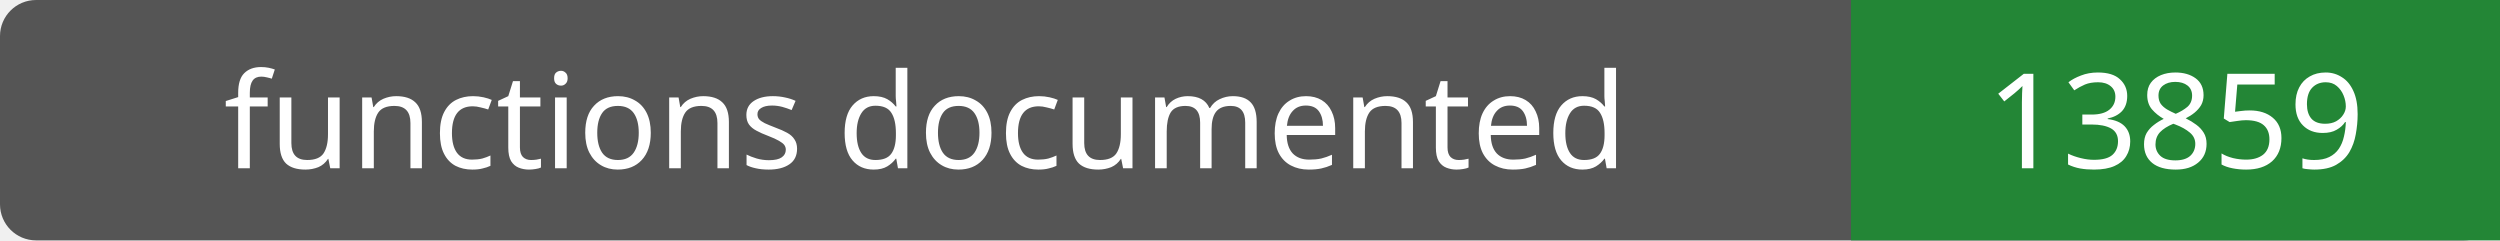
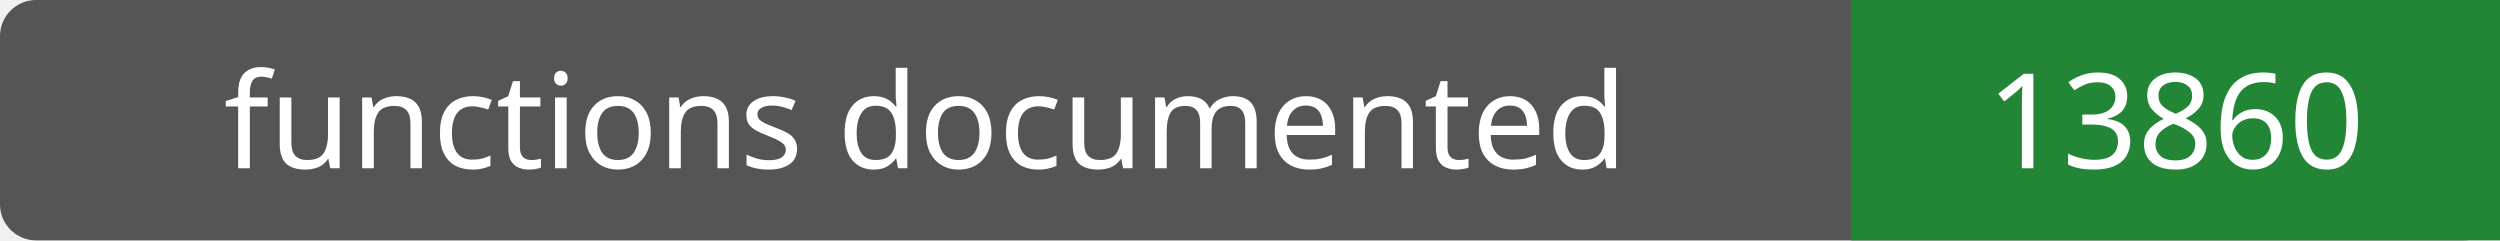
- <svg xmlns="http://www.w3.org/2000/svg" width="208" height="20" role="img" aria-label="functions documented: 13859">
+ <svg xmlns="http://www.w3.org/2000/svg" width="208" height="20" role="img" aria-label="functions documented: 13860">
  <rect width="208" height="20" rx="3" fill="#555" />
  <path fill="#238636" d="M154 0h54v20H154z" />
  <g fill="#fff" text-anchor="middle" font-family="Verdana,sans-serif" font-size="11">
    <text x="77.0" y="14">functions documented</text>
-     <text x="181.0" y="14">13859</text>
+     <text x="181.0" y="14">13860</text>
  </g>
</svg>
